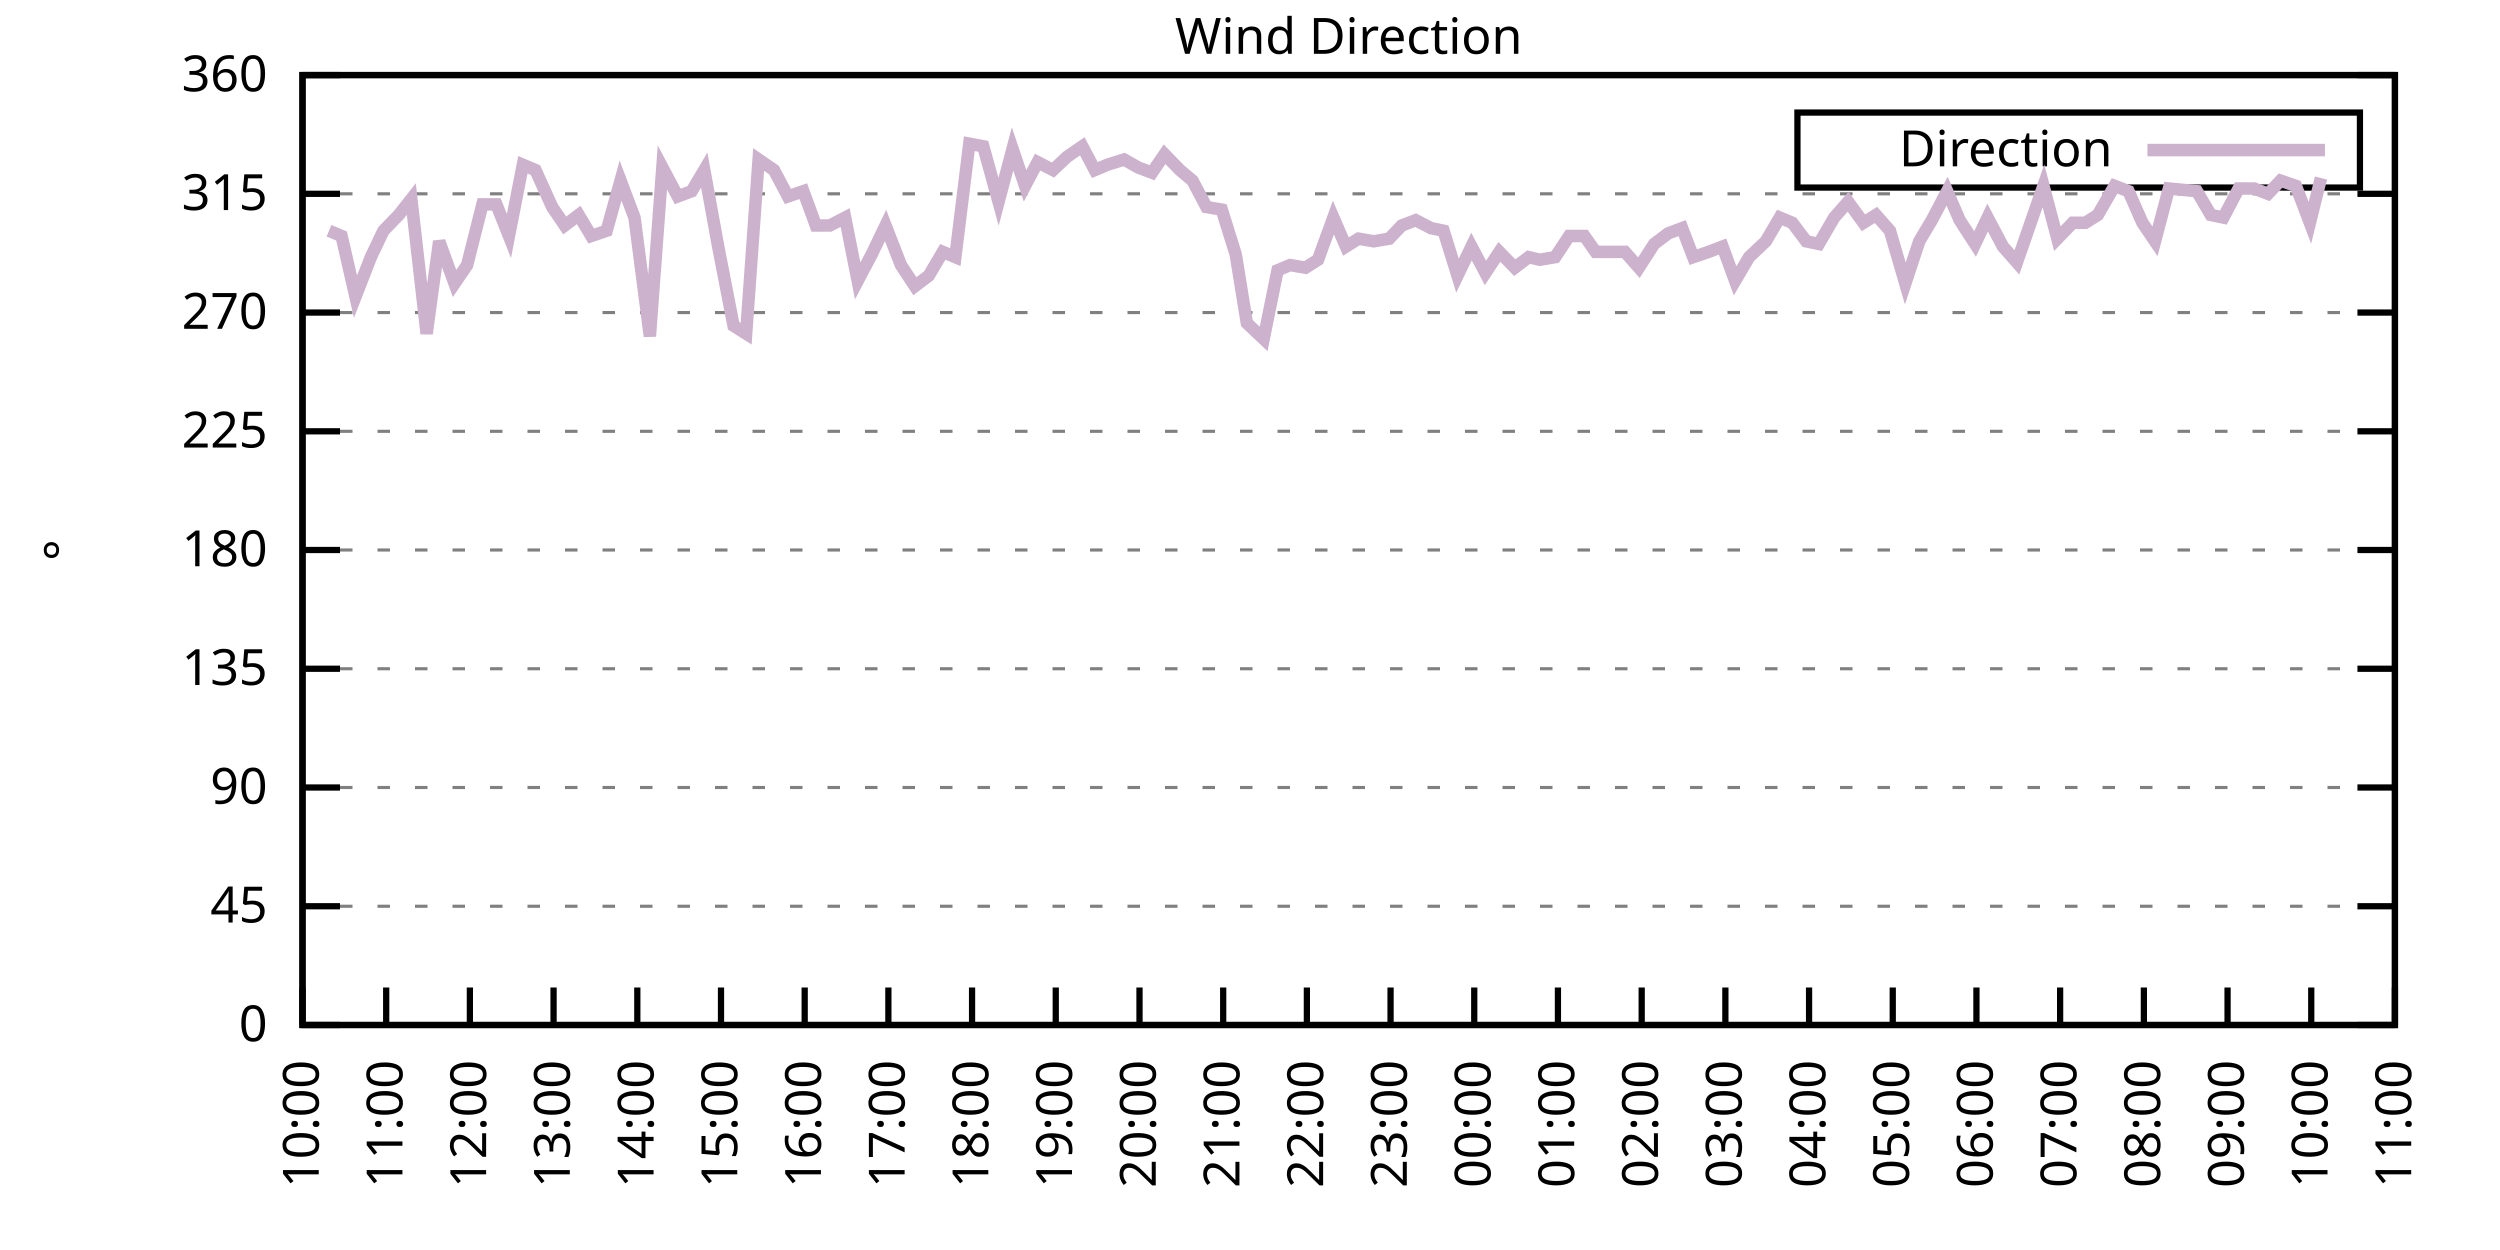
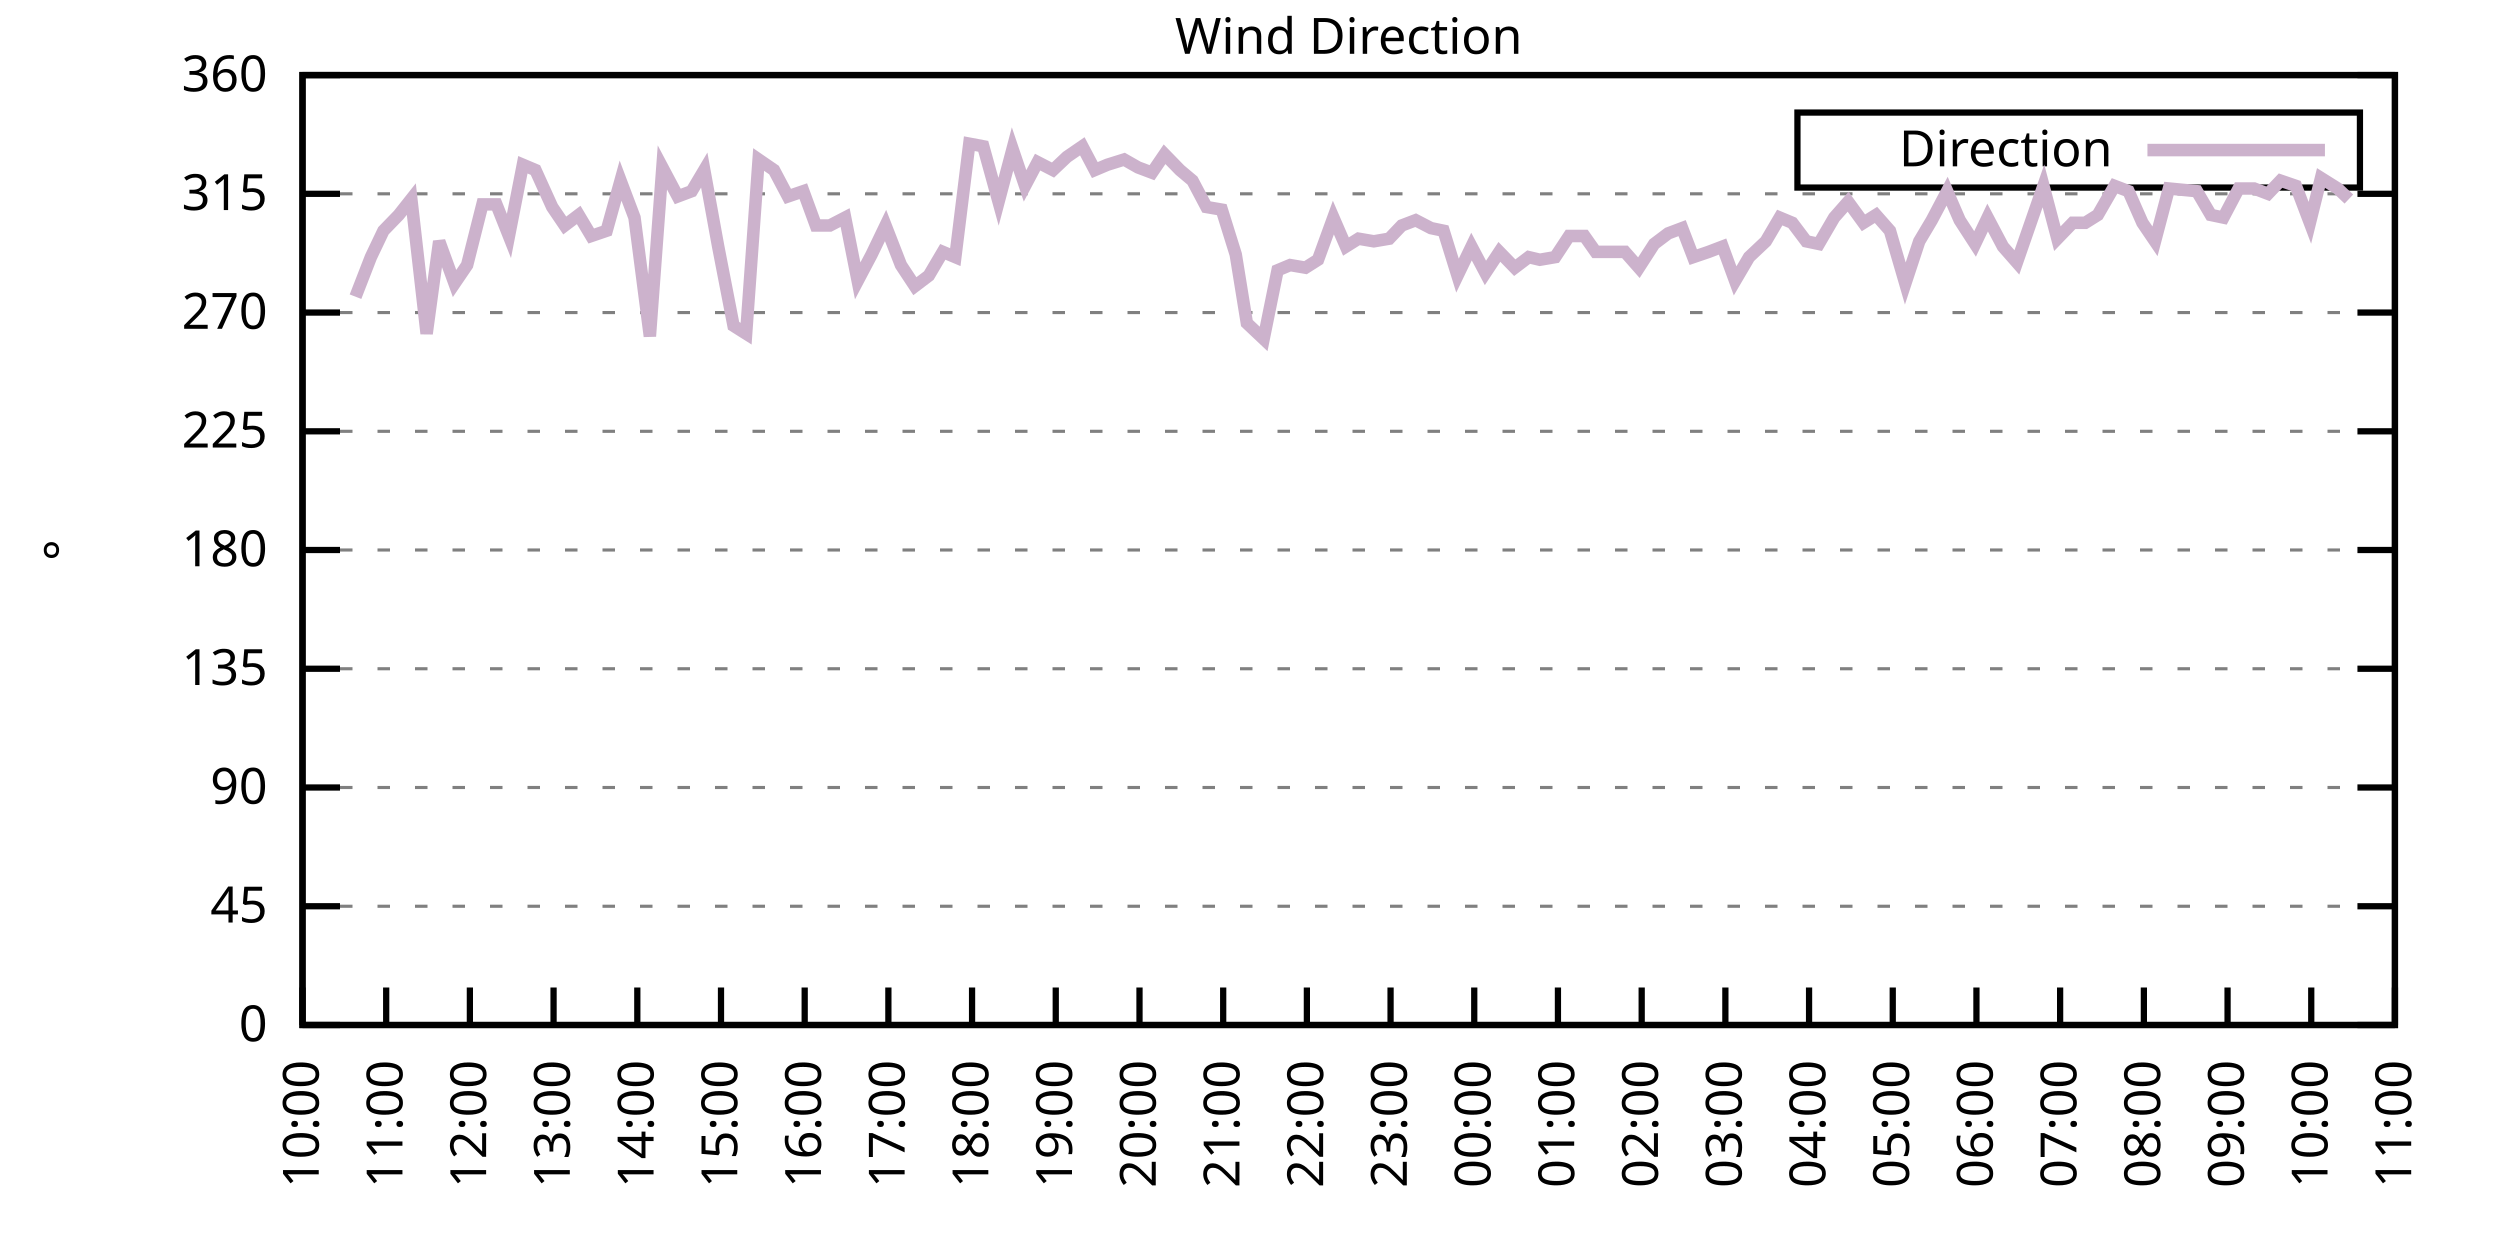
<svg xmlns="http://www.w3.org/2000/svg" xmlns:xlink="http://www.w3.org/1999/xlink" width="400" height="200" viewBox="0 0 400 200">
  <g id="gnuplot_canvas">
    <rect x="0" y="0" width="400" height="200" fill="none" />
    <defs>
      <circle id="gpDot" r="0.5" stroke-width="0.5" stroke="currentColor" />
      <path id="gpPt0" stroke-width="0.333" stroke="currentColor" d="M-1,0 h2 M0,-1 v2" />
      <path id="gpPt1" stroke-width="0.333" stroke="currentColor" d="M-1,-1 L1,1 M1,-1 L-1,1" />
      <path id="gpPt2" stroke-width="0.333" stroke="currentColor" d="M-1,0 L1,0 M0,-1 L0,1 M-1,-1 L1,1 M-1,1 L1,-1" />
      <rect id="gpPt3" stroke-width="0.333" stroke="currentColor" x="-1" y="-1" width="2" height="2" />
      <rect id="gpPt4" stroke-width="0.333" stroke="currentColor" fill="currentColor" x="-1" y="-1" width="2" height="2" />
      <circle id="gpPt5" stroke-width="0.333" stroke="currentColor" cx="0" cy="0" r="1" />
      <use xlink:href="#gpPt5" id="gpPt6" fill="currentColor" stroke="none" />
      <path id="gpPt7" stroke-width="0.333" stroke="currentColor" d="M0,-1.33 L-1.33,0.67 L1.33,0.67 z" />
      <use xlink:href="#gpPt7" id="gpPt8" fill="currentColor" stroke="none" />
      <use xlink:href="#gpPt7" id="gpPt9" stroke="currentColor" transform="rotate(180)" />
      <use xlink:href="#gpPt9" id="gpPt10" fill="currentColor" stroke="none" />
      <use xlink:href="#gpPt3" id="gpPt11" stroke="currentColor" transform="rotate(45)" />
      <use xlink:href="#gpPt11" id="gpPt12" fill="currentColor" stroke="none" />
      <path id="gpPt13" stroke-width="0.333" stroke="currentColor" d="M0,1.330 L1.265,0.411 L0.782,-1.067 L-0.782,-1.076 L-1.265,0.411 z" />
      <use xlink:href="#gpPt13" id="gpPt14" fill="currentColor" stroke="none" />
      <filter id="textbox" filterUnits="objectBoundingBox" x="0" y="0" height="1" width="1">
        <feFlood flood-color="white" flood-opacity="1" result="bgnd" />
        <feComposite in="SourceGraphic" in2="bgnd" operator="atop" />
      </filter>
      <filter id="greybox" filterUnits="objectBoundingBox" x="0" y="0" height="1" width="1">
        <feFlood flood-color="lightgrey" flood-opacity="1" result="grey" />
        <feComposite in="SourceGraphic" in2="grey" operator="atop" />
      </filter>
    </defs>
    <g fill="none" color="white" stroke="currentColor" stroke-width="1.00" stroke-linecap="butt" stroke-linejoin="miter">
</g>
    <g fill="none" color="black" stroke="currentColor" stroke-width="1.00" stroke-linecap="butt" stroke-linejoin="miter">
      <g stroke="none" shape-rendering="crispEdges">
        <polygon fill="rgb(255, 255, 255)" points="48.40,164.00 383.18,164.00 383.18,12.02 48.40,12.02 " />
      </g>
    </g>
    <g fill="none" color="black" stroke="currentColor" stroke-width="1.00" stroke-linecap="butt" stroke-linejoin="miter">
</g>
    <g fill="none" color="black" stroke="black" stroke-width="0.50" stroke-linecap="butt" stroke-linejoin="miter">
</g>
    <g fill="none" color="gray" stroke="currentColor" stroke-width="0.50" stroke-linecap="butt" stroke-linejoin="miter">
      <path stroke="gray" stroke-dasharray="2,4" class="gridline" d="M48.40,164.00 L383.19,164.00  " />
    </g>
    <g fill="none" color="gray" stroke="gray" stroke-width="1.00" stroke-linecap="butt" stroke-linejoin="miter">
</g>
    <g fill="none" color="black" stroke="currentColor" stroke-width="1.00" stroke-linecap="butt" stroke-linejoin="miter">
      <path stroke="black" d="M48.40,164.00 L54.40,164.00 M383.19,164.00 L377.19,164.00  " />
      <g transform="translate(42.80,166.60)" stroke="none" fill="black" font-family="Sans" font-size="8.00" text-anchor="end">
        <text>
          <tspan font-family="Sans"> 0</tspan>
        </text>
      </g>
    </g>
    <g fill="none" color="black" stroke="currentColor" stroke-width="1.00" stroke-linecap="butt" stroke-linejoin="miter">
</g>
    <g fill="none" color="black" stroke="black" stroke-width="0.50" stroke-linecap="butt" stroke-linejoin="miter">
</g>
    <g fill="none" color="gray" stroke="currentColor" stroke-width="0.50" stroke-linecap="butt" stroke-linejoin="miter">
      <path stroke="gray" stroke-dasharray="2,4" class="gridline" d="M48.40,145.00 L383.19,145.00  " />
    </g>
    <g fill="none" color="gray" stroke="gray" stroke-width="1.00" stroke-linecap="butt" stroke-linejoin="miter">
</g>
    <g fill="none" color="black" stroke="currentColor" stroke-width="1.00" stroke-linecap="butt" stroke-linejoin="miter">
      <path stroke="black" d="M48.40,145.00 L54.40,145.00 M383.19,145.00 L377.19,145.00  " />
      <g transform="translate(42.80,147.60)" stroke="none" fill="black" font-family="Sans" font-size="8.00" text-anchor="end">
        <text>
          <tspan font-family="Sans"> 45</tspan>
        </text>
      </g>
    </g>
    <g fill="none" color="black" stroke="currentColor" stroke-width="1.00" stroke-linecap="butt" stroke-linejoin="miter">
</g>
    <g fill="none" color="black" stroke="black" stroke-width="0.50" stroke-linecap="butt" stroke-linejoin="miter">
</g>
    <g fill="none" color="gray" stroke="currentColor" stroke-width="0.50" stroke-linecap="butt" stroke-linejoin="miter">
      <path stroke="gray" stroke-dasharray="2,4" class="gridline" d="M48.40,126.00 L383.19,126.00  " />
    </g>
    <g fill="none" color="gray" stroke="gray" stroke-width="1.00" stroke-linecap="butt" stroke-linejoin="miter">
</g>
    <g fill="none" color="black" stroke="currentColor" stroke-width="1.00" stroke-linecap="butt" stroke-linejoin="miter">
      <path stroke="black" d="M48.40,126.00 L54.40,126.00 M383.19,126.00 L377.19,126.00  " />
      <g transform="translate(42.80,128.60)" stroke="none" fill="black" font-family="Sans" font-size="8.00" text-anchor="end">
        <text>
          <tspan font-family="Sans"> 90</tspan>
        </text>
      </g>
    </g>
    <g fill="none" color="black" stroke="currentColor" stroke-width="1.00" stroke-linecap="butt" stroke-linejoin="miter">
</g>
    <g fill="none" color="black" stroke="black" stroke-width="0.50" stroke-linecap="butt" stroke-linejoin="miter">
</g>
    <g fill="none" color="gray" stroke="currentColor" stroke-width="0.50" stroke-linecap="butt" stroke-linejoin="miter">
      <path stroke="gray" stroke-dasharray="2,4" class="gridline" d="M48.40,107.00 L383.19,107.00  " />
    </g>
    <g fill="none" color="gray" stroke="gray" stroke-width="1.00" stroke-linecap="butt" stroke-linejoin="miter">
</g>
    <g fill="none" color="black" stroke="currentColor" stroke-width="1.00" stroke-linecap="butt" stroke-linejoin="miter">
      <path stroke="black" d="M48.40,107.00 L54.40,107.00 M383.19,107.00 L377.19,107.00  " />
      <g transform="translate(42.80,109.60)" stroke="none" fill="black" font-family="Sans" font-size="8.00" text-anchor="end">
        <text>
          <tspan font-family="Sans"> 135</tspan>
        </text>
      </g>
    </g>
    <g fill="none" color="black" stroke="currentColor" stroke-width="1.00" stroke-linecap="butt" stroke-linejoin="miter">
</g>
    <g fill="none" color="black" stroke="black" stroke-width="0.50" stroke-linecap="butt" stroke-linejoin="miter">
</g>
    <g fill="none" color="gray" stroke="currentColor" stroke-width="0.50" stroke-linecap="butt" stroke-linejoin="miter">
      <path stroke="gray" stroke-dasharray="2,4" class="gridline" d="M48.40,88.00 L383.19,88.00  " />
    </g>
    <g fill="none" color="gray" stroke="gray" stroke-width="1.00" stroke-linecap="butt" stroke-linejoin="miter">
</g>
    <g fill="none" color="black" stroke="currentColor" stroke-width="1.00" stroke-linecap="butt" stroke-linejoin="miter">
      <path stroke="black" d="M48.40,88.00 L54.40,88.00 M383.19,88.00 L377.19,88.00  " />
      <g transform="translate(42.80,90.60)" stroke="none" fill="black" font-family="Sans" font-size="8.00" text-anchor="end">
        <text>
          <tspan font-family="Sans"> 180</tspan>
        </text>
      </g>
    </g>
    <g fill="none" color="black" stroke="currentColor" stroke-width="1.00" stroke-linecap="butt" stroke-linejoin="miter">
</g>
    <g fill="none" color="black" stroke="black" stroke-width="0.50" stroke-linecap="butt" stroke-linejoin="miter">
</g>
    <g fill="none" color="gray" stroke="currentColor" stroke-width="0.50" stroke-linecap="butt" stroke-linejoin="miter">
      <path stroke="gray" stroke-dasharray="2,4" class="gridline" d="M48.40,69.01 L383.19,69.01  " />
    </g>
    <g fill="none" color="gray" stroke="gray" stroke-width="1.00" stroke-linecap="butt" stroke-linejoin="miter">
</g>
    <g fill="none" color="black" stroke="currentColor" stroke-width="1.00" stroke-linecap="butt" stroke-linejoin="miter">
      <path stroke="black" d="M48.40,69.01 L54.40,69.01 M383.19,69.01 L377.19,69.01  " />
      <g transform="translate(42.80,71.61)" stroke="none" fill="black" font-family="Sans" font-size="8.00" text-anchor="end">
        <text>
          <tspan font-family="Sans"> 225</tspan>
        </text>
      </g>
    </g>
    <g fill="none" color="black" stroke="currentColor" stroke-width="1.00" stroke-linecap="butt" stroke-linejoin="miter">
</g>
    <g fill="none" color="black" stroke="black" stroke-width="0.50" stroke-linecap="butt" stroke-linejoin="miter">
</g>
    <g fill="none" color="gray" stroke="currentColor" stroke-width="0.50" stroke-linecap="butt" stroke-linejoin="miter">
      <path stroke="gray" stroke-dasharray="2,4" class="gridline" d="M48.40,50.01 L383.19,50.01  " />
    </g>
    <g fill="none" color="gray" stroke="gray" stroke-width="1.00" stroke-linecap="butt" stroke-linejoin="miter">
</g>
    <g fill="none" color="black" stroke="currentColor" stroke-width="1.00" stroke-linecap="butt" stroke-linejoin="miter">
      <path stroke="black" d="M48.40,50.01 L54.40,50.01 M383.19,50.01 L377.19,50.01  " />
      <g transform="translate(42.80,52.61)" stroke="none" fill="black" font-family="Sans" font-size="8.00" text-anchor="end">
        <text>
          <tspan font-family="Sans"> 270</tspan>
        </text>
      </g>
    </g>
    <g fill="none" color="black" stroke="currentColor" stroke-width="1.00" stroke-linecap="butt" stroke-linejoin="miter">
</g>
    <g fill="none" color="black" stroke="black" stroke-width="0.50" stroke-linecap="butt" stroke-linejoin="miter">
</g>
    <g fill="none" color="gray" stroke="currentColor" stroke-width="0.50" stroke-linecap="butt" stroke-linejoin="miter">
      <path stroke="gray" stroke-dasharray="2,4" class="gridline" d="M48.40,31.01 L383.19,31.01  " />
    </g>
    <g fill="none" color="gray" stroke="gray" stroke-width="1.00" stroke-linecap="butt" stroke-linejoin="miter">
</g>
    <g fill="none" color="black" stroke="currentColor" stroke-width="1.00" stroke-linecap="butt" stroke-linejoin="miter">
      <path stroke="black" d="M48.40,31.01 L54.40,31.01 M383.19,31.01 L377.19,31.01  " />
      <g transform="translate(42.80,33.61)" stroke="none" fill="black" font-family="Sans" font-size="8.00" text-anchor="end">
        <text>
          <tspan font-family="Sans"> 315</tspan>
        </text>
      </g>
    </g>
    <g fill="none" color="black" stroke="currentColor" stroke-width="1.00" stroke-linecap="butt" stroke-linejoin="miter">
</g>
    <g fill="none" color="black" stroke="black" stroke-width="0.50" stroke-linecap="butt" stroke-linejoin="miter">
</g>
    <g fill="none" color="gray" stroke="currentColor" stroke-width="0.50" stroke-linecap="butt" stroke-linejoin="miter">
      <path stroke="gray" stroke-dasharray="2,4" class="gridline" d="M48.40,12.01 L383.19,12.01  " />
    </g>
    <g fill="none" color="gray" stroke="gray" stroke-width="1.00" stroke-linecap="butt" stroke-linejoin="miter">
</g>
    <g fill="none" color="black" stroke="currentColor" stroke-width="1.00" stroke-linecap="butt" stroke-linejoin="miter">
      <path stroke="black" d="M48.40,12.01 L54.40,12.01 M383.19,12.01 L377.19,12.01  " />
      <g transform="translate(42.80,14.61)" stroke="none" fill="black" font-family="Sans" font-size="8.00" text-anchor="end">
        <text>
          <tspan font-family="Sans"> 360</tspan>
        </text>
      </g>
    </g>
    <g fill="none" color="black" stroke="currentColor" stroke-width="1.00" stroke-linecap="butt" stroke-linejoin="miter">
      <path stroke="black" d="M48.40,164.00 L48.40,158.00  " />
      <g transform="translate(51.00,169.60) rotate(270.00)" stroke="none" fill="black" font-family="Sans" font-size="8.00" text-anchor="end">
        <text>
          <tspan font-family="Sans">10:00</tspan>
        </text>
      </g>
    </g>
    <g fill="none" color="black" stroke="currentColor" stroke-width="1.00" stroke-linecap="butt" stroke-linejoin="miter">
      <path stroke="black" d="M61.79,164.00 L61.79,158.00  " />
      <g transform="translate(64.39,169.60) rotate(270.00)" stroke="none" fill="black" font-family="Sans" font-size="8.00" text-anchor="end">
        <text>
          <tspan font-family="Sans">11:00</tspan>
        </text>
      </g>
    </g>
    <g fill="none" color="black" stroke="currentColor" stroke-width="1.00" stroke-linecap="butt" stroke-linejoin="miter">
      <path stroke="black" d="M75.18,164.00 L75.18,158.00  " />
      <g transform="translate(77.78,169.60) rotate(270.00)" stroke="none" fill="black" font-family="Sans" font-size="8.00" text-anchor="end">
        <text>
          <tspan font-family="Sans">12:00</tspan>
        </text>
      </g>
    </g>
    <g fill="none" color="black" stroke="currentColor" stroke-width="1.00" stroke-linecap="butt" stroke-linejoin="miter">
      <path stroke="black" d="M88.57,164.00 L88.57,158.00  " />
      <g transform="translate(91.17,169.60) rotate(270.00)" stroke="none" fill="black" font-family="Sans" font-size="8.00" text-anchor="end">
        <text>
          <tspan font-family="Sans">13:00</tspan>
        </text>
      </g>
    </g>
    <g fill="none" color="black" stroke="currentColor" stroke-width="1.00" stroke-linecap="butt" stroke-linejoin="miter">
      <path stroke="black" d="M101.97,164.00 L101.97,158.00  " />
      <g transform="translate(104.57,169.60) rotate(270.00)" stroke="none" fill="black" font-family="Sans" font-size="8.00" text-anchor="end">
        <text>
          <tspan font-family="Sans">14:00</tspan>
        </text>
      </g>
    </g>
    <g fill="none" color="black" stroke="currentColor" stroke-width="1.00" stroke-linecap="butt" stroke-linejoin="miter">
      <path stroke="black" d="M115.36,164.00 L115.36,158.00  " />
      <g transform="translate(117.96,169.60) rotate(270.00)" stroke="none" fill="black" font-family="Sans" font-size="8.00" text-anchor="end">
        <text>
          <tspan font-family="Sans">15:00</tspan>
        </text>
      </g>
    </g>
    <g fill="none" color="black" stroke="currentColor" stroke-width="1.00" stroke-linecap="butt" stroke-linejoin="miter">
      <path stroke="black" d="M128.75,164.00 L128.75,158.00  " />
      <g transform="translate(131.35,169.60) rotate(270.00)" stroke="none" fill="black" font-family="Sans" font-size="8.00" text-anchor="end">
        <text>
          <tspan font-family="Sans">16:00</tspan>
        </text>
      </g>
    </g>
    <g fill="none" color="black" stroke="currentColor" stroke-width="1.00" stroke-linecap="butt" stroke-linejoin="miter">
      <path stroke="black" d="M142.14,164.00 L142.14,158.00  " />
      <g transform="translate(144.74,169.60) rotate(270.00)" stroke="none" fill="black" font-family="Sans" font-size="8.00" text-anchor="end">
        <text>
          <tspan font-family="Sans">17:00</tspan>
        </text>
      </g>
    </g>
    <g fill="none" color="black" stroke="currentColor" stroke-width="1.00" stroke-linecap="butt" stroke-linejoin="miter">
      <path stroke="black" d="M155.53,164.00 L155.53,158.00  " />
      <g transform="translate(158.13,169.60) rotate(270.00)" stroke="none" fill="black" font-family="Sans" font-size="8.00" text-anchor="end">
        <text>
          <tspan font-family="Sans">18:00</tspan>
        </text>
      </g>
    </g>
    <g fill="none" color="black" stroke="currentColor" stroke-width="1.00" stroke-linecap="butt" stroke-linejoin="miter">
      <path stroke="black" d="M168.92,164.00 L168.92,158.00  " />
      <g transform="translate(171.52,169.60) rotate(270.00)" stroke="none" fill="black" font-family="Sans" font-size="8.00" text-anchor="end">
        <text>
          <tspan font-family="Sans">19:00</tspan>
        </text>
      </g>
    </g>
    <g fill="none" color="black" stroke="currentColor" stroke-width="1.00" stroke-linecap="butt" stroke-linejoin="miter">
      <path stroke="black" d="M182.32,164.00 L182.32,158.00  " />
      <g transform="translate(184.92,169.60) rotate(270.00)" stroke="none" fill="black" font-family="Sans" font-size="8.00" text-anchor="end">
        <text>
          <tspan font-family="Sans">20:00</tspan>
        </text>
      </g>
    </g>
    <g fill="none" color="black" stroke="currentColor" stroke-width="1.00" stroke-linecap="butt" stroke-linejoin="miter">
      <path stroke="black" d="M195.71,164.00 L195.71,158.00  " />
      <g transform="translate(198.31,169.60) rotate(270.00)" stroke="none" fill="black" font-family="Sans" font-size="8.00" text-anchor="end">
        <text>
          <tspan font-family="Sans">21:00</tspan>
        </text>
      </g>
    </g>
    <g fill="none" color="black" stroke="currentColor" stroke-width="1.00" stroke-linecap="butt" stroke-linejoin="miter">
      <path stroke="black" d="M209.10,164.00 L209.10,158.00  " />
      <g transform="translate(211.70,169.60) rotate(270.00)" stroke="none" fill="black" font-family="Sans" font-size="8.00" text-anchor="end">
        <text>
          <tspan font-family="Sans">22:00</tspan>
        </text>
      </g>
    </g>
    <g fill="none" color="black" stroke="currentColor" stroke-width="1.00" stroke-linecap="butt" stroke-linejoin="miter">
      <path stroke="black" d="M222.49,164.00 L222.49,158.00  " />
      <g transform="translate(225.09,169.60) rotate(270.00)" stroke="none" fill="black" font-family="Sans" font-size="8.00" text-anchor="end">
        <text>
          <tspan font-family="Sans">23:00</tspan>
        </text>
      </g>
    </g>
    <g fill="none" color="black" stroke="currentColor" stroke-width="1.00" stroke-linecap="butt" stroke-linejoin="miter">
      <path stroke="black" d="M235.88,164.00 L235.88,158.00  " />
      <g transform="translate(238.48,169.60) rotate(270.00)" stroke="none" fill="black" font-family="Sans" font-size="8.00" text-anchor="end">
        <text>
          <tspan font-family="Sans">00:00</tspan>
        </text>
      </g>
    </g>
    <g fill="none" color="black" stroke="currentColor" stroke-width="1.00" stroke-linecap="butt" stroke-linejoin="miter">
      <path stroke="black" d="M249.27,164.00 L249.27,158.00  " />
      <g transform="translate(251.87,169.60) rotate(270.00)" stroke="none" fill="black" font-family="Sans" font-size="8.00" text-anchor="end">
        <text>
          <tspan font-family="Sans">01:00</tspan>
        </text>
      </g>
    </g>
    <g fill="none" color="black" stroke="currentColor" stroke-width="1.00" stroke-linecap="butt" stroke-linejoin="miter">
      <path stroke="black" d="M262.67,164.00 L262.67,158.00  " />
      <g transform="translate(265.27,169.60) rotate(270.00)" stroke="none" fill="black" font-family="Sans" font-size="8.00" text-anchor="end">
        <text>
          <tspan font-family="Sans">02:00</tspan>
        </text>
      </g>
    </g>
    <g fill="none" color="black" stroke="currentColor" stroke-width="1.00" stroke-linecap="butt" stroke-linejoin="miter">
      <path stroke="black" d="M276.06,164.00 L276.06,158.00  " />
      <g transform="translate(278.66,169.60) rotate(270.00)" stroke="none" fill="black" font-family="Sans" font-size="8.00" text-anchor="end">
        <text>
          <tspan font-family="Sans">03:00</tspan>
        </text>
      </g>
    </g>
    <g fill="none" color="black" stroke="currentColor" stroke-width="1.00" stroke-linecap="butt" stroke-linejoin="miter">
      <path stroke="black" d="M289.45,164.00 L289.45,158.00  " />
      <g transform="translate(292.05,169.60) rotate(270.00)" stroke="none" fill="black" font-family="Sans" font-size="8.00" text-anchor="end">
        <text>
          <tspan font-family="Sans">04:00</tspan>
        </text>
      </g>
    </g>
    <g fill="none" color="black" stroke="currentColor" stroke-width="1.00" stroke-linecap="butt" stroke-linejoin="miter">
      <path stroke="black" d="M302.84,164.00 L302.84,158.00  " />
      <g transform="translate(305.44,169.60) rotate(270.00)" stroke="none" fill="black" font-family="Sans" font-size="8.00" text-anchor="end">
        <text>
          <tspan font-family="Sans">05:00</tspan>
        </text>
      </g>
    </g>
    <g fill="none" color="black" stroke="currentColor" stroke-width="1.00" stroke-linecap="butt" stroke-linejoin="miter">
      <path stroke="black" d="M316.23,164.00 L316.23,158.00  " />
      <g transform="translate(318.83,169.60) rotate(270.00)" stroke="none" fill="black" font-family="Sans" font-size="8.00" text-anchor="end">
        <text>
          <tspan font-family="Sans">06:00</tspan>
        </text>
      </g>
    </g>
    <g fill="none" color="black" stroke="currentColor" stroke-width="1.00" stroke-linecap="butt" stroke-linejoin="miter">
      <path stroke="black" d="M329.62,164.00 L329.62,158.00  " />
      <g transform="translate(332.22,169.60) rotate(270.00)" stroke="none" fill="black" font-family="Sans" font-size="8.00" text-anchor="end">
        <text>
          <tspan font-family="Sans">07:00</tspan>
        </text>
      </g>
    </g>
    <g fill="none" color="black" stroke="currentColor" stroke-width="1.00" stroke-linecap="butt" stroke-linejoin="miter">
      <path stroke="black" d="M343.02,164.00 L343.02,158.00  " />
      <g transform="translate(345.62,169.60) rotate(270.00)" stroke="none" fill="black" font-family="Sans" font-size="8.00" text-anchor="end">
        <text>
          <tspan font-family="Sans">08:00</tspan>
        </text>
      </g>
    </g>
    <g fill="none" color="black" stroke="currentColor" stroke-width="1.00" stroke-linecap="butt" stroke-linejoin="miter">
      <path stroke="black" d="M356.41,164.00 L356.41,158.00  " />
      <g transform="translate(359.01,169.60) rotate(270.00)" stroke="none" fill="black" font-family="Sans" font-size="8.00" text-anchor="end">
        <text>
          <tspan font-family="Sans">09:00</tspan>
        </text>
      </g>
    </g>
    <g fill="none" color="black" stroke="currentColor" stroke-width="1.00" stroke-linecap="butt" stroke-linejoin="miter">
      <path stroke="black" d="M369.80,164.00 L369.80,158.00  " />
      <g transform="translate(372.40,169.60) rotate(270.00)" stroke="none" fill="black" font-family="Sans" font-size="8.00" text-anchor="end">
        <text>
          <tspan font-family="Sans">10:00</tspan>
        </text>
      </g>
    </g>
    <g fill="none" color="black" stroke="currentColor" stroke-width="1.00" stroke-linecap="butt" stroke-linejoin="miter">
      <path stroke="black" d="M383.19,164.00 L383.19,158.00  " />
      <g transform="translate(385.79,169.60) rotate(270.00)" stroke="none" fill="black" font-family="Sans" font-size="8.00" text-anchor="end">
        <text>
          <tspan font-family="Sans">11:00</tspan>
        </text>
      </g>
    </g>
    <g fill="none" color="black" stroke="currentColor" stroke-width="1.00" stroke-linecap="butt" stroke-linejoin="miter">
</g>
    <g fill="none" color="black" stroke="currentColor" stroke-width="1.00" stroke-linecap="butt" stroke-linejoin="miter">
      <path stroke="black" d="M48.40,12.01 L48.40,164.00 L383.19,164.00 L383.19,12.01 L48.40,12.01 Z  " />
    </g>
    <g fill="none" color="black" stroke="currentColor" stroke-width="1.00" stroke-linecap="butt" stroke-linejoin="miter">
</g>
    <g fill="none" color="black" stroke="currentColor" stroke-width="1.00" stroke-linecap="butt" stroke-linejoin="miter">
      <path stroke="black" d="M287.59,30.01 L287.59,18.01 L377.59,18.01 L377.59,30.01 L287.59,30.01 Z  " />
    </g>
    <g id="Wind_direction_plot_1">
      <g fill="none" color="white" stroke="black" stroke-width="2.00" stroke-linecap="butt" stroke-linejoin="miter">
</g>
      <g fill="none" color="black" stroke="currentColor" stroke-width="2.00" stroke-linecap="butt" stroke-linejoin="miter">
        <g transform="translate(337.99,26.61)" stroke="none" fill="black" font-family="Sans" font-size="8.00" text-anchor="end">
          <text>
            <tspan font-family="Sans">Direction</tspan>
          </text>
        </g>
      </g>
      <g fill="none" color="black" stroke="currentColor" stroke-width="2.00" stroke-linecap="butt" stroke-linejoin="miter">
-         <path stroke="rgb(204, 178, 204)" d="M343.59,24.01 L371.99,24.01 M52.64,36.92 L54.65,37.76 L56.88,47.47 L59.34,41.14 L61.35,36.92 L63.80,34.39   L65.81,31.85 L68.26,53.39 L70.27,38.61 L72.73,45.36 L74.74,42.41 L77.19,32.70 L79.42,32.70 L81.43,37.76   L83.66,26.36 L85.67,27.21 L88.35,33.12 L90.36,36.08 L92.59,34.39 L94.60,37.76 L97.06,36.92 L99.29,28.90   L101.52,34.81 L103.98,53.81 L105.98,26.79 L108.44,31.43 L110.67,30.59 L112.68,27.21 L114.91,39.45 L117.37,52.12   L119.38,53.39 L121.38,25.52 L123.84,27.21 L126.07,31.43 L128.53,30.59 L130.54,36.08 L132.77,36.08 L135.22,34.81   L137.23,44.94 L139.46,40.72 L141.69,36.08 L144.15,42.41 L146.38,45.79 L148.61,44.10 L150.85,40.30 L152.85,41.14   L155.09,22.99 L157.32,23.41 L159.77,32.28 L162.01,23.83 L164.01,29.74 L166.02,25.94 L168.48,27.21 L170.71,25.10   L173.17,23.41 L175.17,27.21 L177.18,26.36 L179.86,25.52 L182.09,26.79 L184.32,27.63 L186.33,24.68 L188.79,27.21   L190.80,28.90 L193.03,33.12 L195.48,33.54 L197.72,40.72 L199.50,51.70 L202.18,54.23 L204.41,43.25 L206.42,42.41   L208.88,42.83 L210.88,41.56 L213.34,34.81 L215.35,39.45 L217.36,38.19 L219.81,38.61 L222.27,38.19 L224.28,36.08   L226.51,35.23 L228.96,36.50 L230.97,36.92 L233.20,44.10 L235.44,39.45 L237.67,43.67 L239.90,40.30 L242.36,42.83   L244.59,41.14 L246.37,41.56 L248.83,41.14 L251.06,37.76 L253.51,37.76 L255.30,40.30 L257.98,40.30 L259.99,40.30   L262.22,42.83 L264.67,39.03 L266.91,37.34 L269.14,36.50 L270.92,41.14 L273.38,40.30 L275.61,39.45 L277.62,44.94   L279.85,41.14 L282.53,38.61 L284.76,34.81 L286.77,35.65 L289.00,38.61 L291.01,39.03 L293.47,34.81 L295.70,32.28   L298.15,35.65 L300.16,34.39 L302.39,36.92 L304.85,45.36 L307.08,38.61 L309.09,35.23 L311.54,30.59 L313.55,35.23   L316.01,39.03 L318.02,34.81 L320.47,39.45 L322.70,41.99 L326.95,29.74 L329.18,38.19 L331.63,35.65 L333.64,35.65   L335.65,34.39 L338.33,29.74 L340.56,30.59 L342.79,35.65 L344.80,38.61 L347.03,30.16 L351.50,30.59 L353.73,34.39   L355.74,34.81 L358.19,30.16 L360.65,30.16 L362.88,31.01 L364.89,28.90 L367.34,29.74 L369.58,35.65 L371.36,28.48    " />
+         <path stroke="rgb(204, 178, 204)" d="M343.59,24.01 L371.99,24.01 M56.88,47.47 L59.34,41.14 L61.35,36.92 L63.80,34.39 L65.81,31.85 L68.26,53.39   L70.27,38.61 L72.73,45.36 L74.74,42.41 L77.19,32.70 L79.42,32.70 L81.43,37.76 L83.66,26.36 L85.67,27.21   L88.35,33.12 L90.36,36.08 L92.59,34.39 L94.60,37.76 L97.06,36.92 L99.29,28.90 L101.52,34.81 L103.98,53.81   L105.98,26.79 L108.44,31.43 L110.67,30.59 L112.68,27.21 L114.91,39.45 L117.37,52.12 L119.38,53.39 L121.38,25.52   L123.84,27.21 L126.07,31.43 L128.53,30.59 L130.54,36.08 L132.77,36.08 L135.22,34.81 L137.23,44.94 L139.46,40.72   L141.69,36.08 L144.15,42.41 L146.38,45.79 L148.61,44.10 L150.85,40.30 L152.85,41.14 L155.09,22.99 L157.32,23.41   L159.77,32.28 L162.01,23.83 L164.01,29.74 L166.02,25.94 L168.48,27.21 L170.71,25.10 L173.17,23.41 L175.17,27.21   L177.18,26.36 L179.86,25.52 L182.09,26.79 L184.32,27.63 L186.33,24.68 L188.79,27.21 L190.80,28.90 L193.03,33.12   L195.48,33.54 L197.72,40.72 L199.50,51.70 L202.18,54.23 L204.41,43.25 L206.42,42.41 L208.88,42.83 L210.88,41.56   L213.34,34.81 L215.35,39.45 L217.36,38.19 L219.81,38.61 L222.27,38.19 L224.28,36.08 L226.51,35.23 L228.96,36.50   L230.97,36.92 L233.20,44.10 L235.44,39.45 L237.67,43.67 L239.90,40.30 L242.36,42.83 L244.59,41.14 L246.37,41.56   L248.83,41.14 L251.06,37.76 L253.51,37.76 L255.30,40.30 L257.98,40.30 L259.99,40.30 L262.22,42.83 L264.67,39.03   L266.91,37.34 L269.14,36.50 L270.92,41.14 L273.38,40.30 L275.61,39.45 L277.62,44.94 L279.85,41.14 L282.53,38.61   L284.76,34.81 L286.77,35.65 L289.00,38.61 L291.01,39.03 L293.47,34.81 L295.70,32.28 L298.15,35.65 L300.16,34.39   L302.39,36.92 L304.85,45.36 L307.08,38.61 L309.09,35.23 L311.54,30.59 L313.55,35.23 L316.01,39.03 L318.02,34.81   L320.47,39.45 L322.70,41.99 L326.95,29.74 L329.18,38.19 L331.63,35.65 L333.64,35.65 L335.65,34.39 L338.33,29.74   L340.56,30.59 L342.79,35.65 L344.80,38.61 L347.03,30.16 L351.50,30.59 L353.73,34.39 L355.74,34.81 L358.19,30.16   L360.65,30.16 L362.88,31.01 L364.89,28.90 L367.34,29.74 L369.58,35.65 L371.36,28.48 L374.04,30.16 L375.82,31.85    " />
      </g>
    </g>
    <g fill="none" color="black" stroke="currentColor" stroke-width="2.00" stroke-linecap="butt" stroke-linejoin="miter">
</g>
    <g fill="none" color="black" stroke="black" stroke-width="1.00" stroke-linecap="butt" stroke-linejoin="miter">
</g>
    <g fill="none" color="black" stroke="currentColor" stroke-width="1.00" stroke-linecap="butt" stroke-linejoin="miter">
      <path stroke="black" d="M48.40,12.01 L48.40,164.00 L383.19,164.00 L383.19,12.01 L48.40,12.01 Z  " />
      <g transform="translate(12.80,88.01) rotate(270.00)" stroke="none" fill="black" font-family="Sans" font-size="8.00" text-anchor="middle">
        <text>
          <tspan font-family="Sans">°</tspan>
        </text>
      </g>
    </g>
    <g fill="none" color="black" stroke="currentColor" stroke-width="1.00" stroke-linecap="butt" stroke-linejoin="miter">
</g>
    <g fill="none" color="black" stroke="currentColor" stroke-width="1.00" stroke-linecap="butt" stroke-linejoin="miter">
      <g transform="translate(215.79,8.61)" stroke="none" fill="black" font-family="Sans" font-size="8.00" text-anchor="middle">
        <text>
          <tspan font-family="Sans">Wind Direction</tspan>
        </text>
      </g>
    </g>
    <g fill="none" color="black" stroke="currentColor" stroke-width="1.00" stroke-linecap="butt" stroke-linejoin="miter">
</g>
  </g>
</svg>
